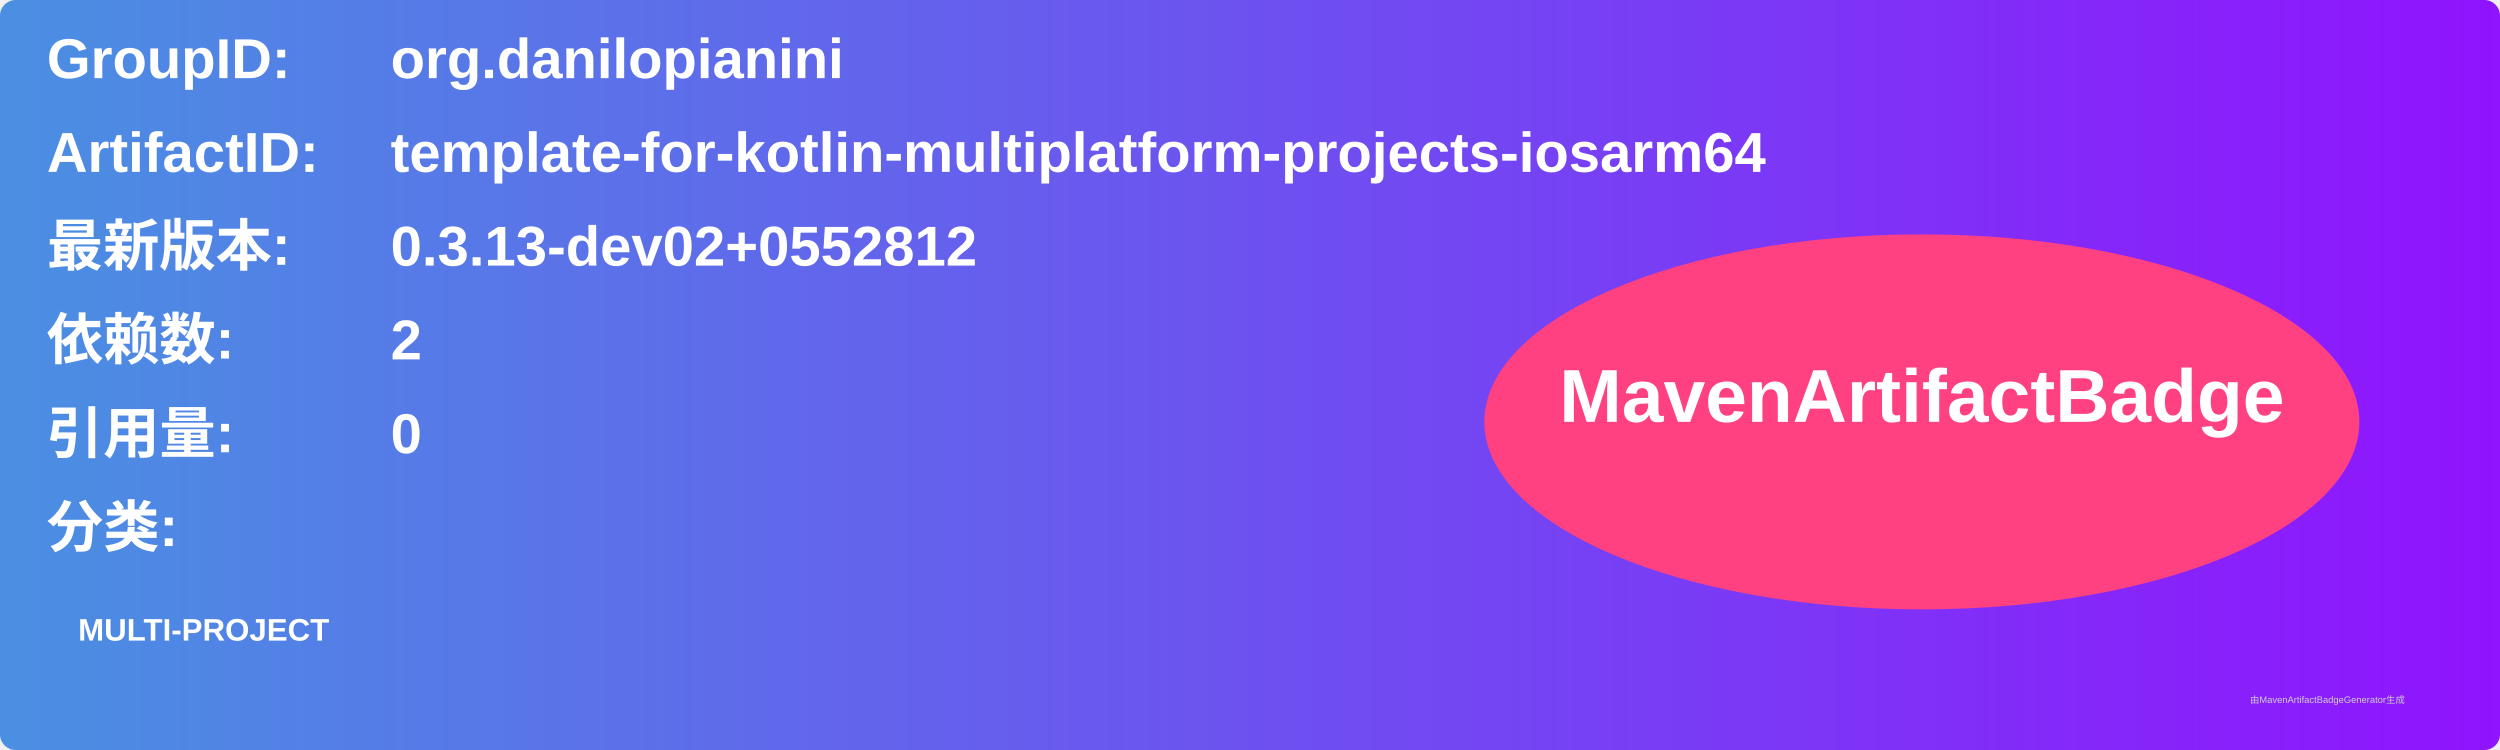
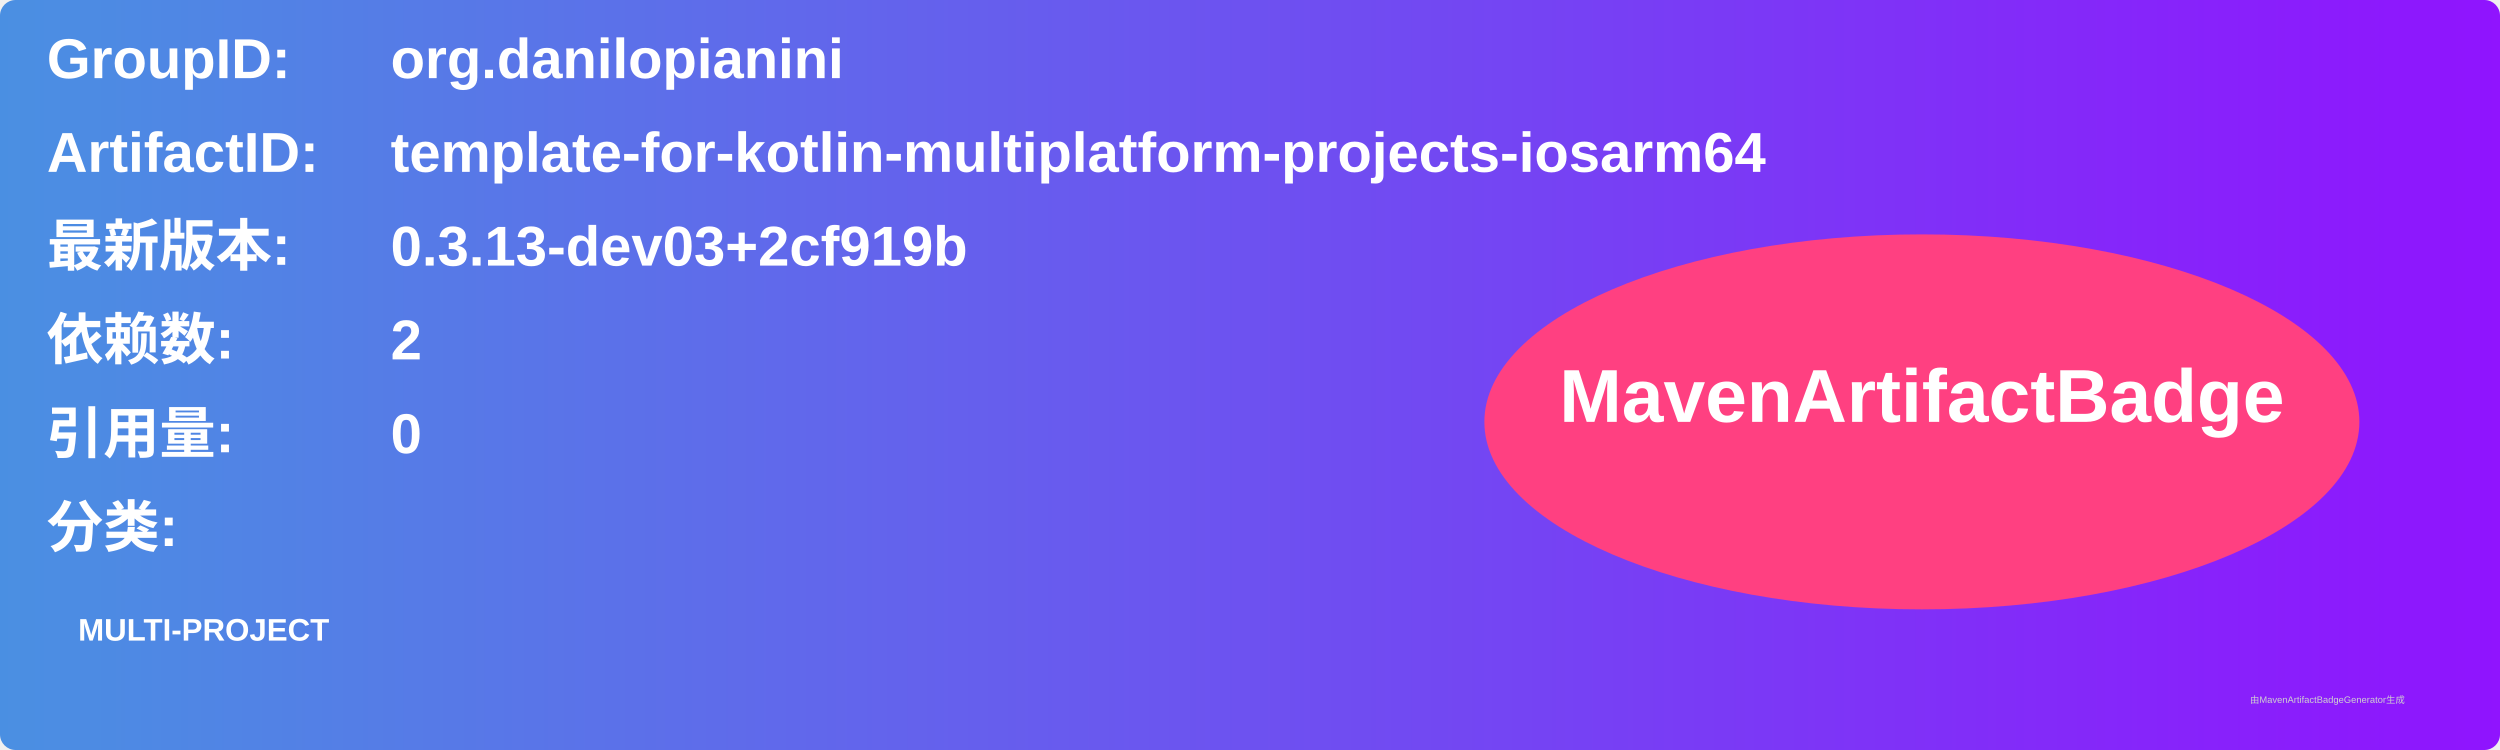
<svg xmlns="http://www.w3.org/2000/svg" width="800" height="240" viewBox="0 0 800 240">
  <linearGradient id="grad" x1="0%" y1="0%" x2="100%" y2="0%">
    <stop offset="0%" stop-color="#4a90e2" />
    <stop offset="100%" stop-color="#9013fe" />
  </linearGradient>
  <rect width="100%" height="100%" rx="5" ry="5" fill="url(#grad)" />
  <g transform="translate(15, 15)">
    <text x="0" y="10" font-family="Arial" font-size="18" fill="white" font-weight="bold" width="260">GroupID:</text>
    <text x="110" y="10" font-family="Arial" font-size="18" fill="white" font-weight="bold" width="460">org.danilopianini</text>
    <text x="0" y="40" font-family="Arial" font-size="18" fill="white" font-weight="bold" width="260">ArtifactID:</text>
    <text x="110" y="40" font-family="Arial" font-size="18" fill="white" font-weight="bold" width="460">template-for-kotlin-multiplatform-projects-iosarm64</text>
    <text x="0" y="70" font-family="Arial" font-size="18" fill="white" font-weight="bold">最新版本:</text>
    <text x="110" y="70" font-family="Arial" font-size="18" fill="white" font-weight="bold">
-       <tspan font-weight="bold">0.3.13-dev02+0552812</tspan>
+       <tspan font-weight="bold">0.3.13-dev03+2cf919b</tspan>
    </text>
    <text x="0" y="100" font-family="Arial" font-size="18" fill="white" font-weight="bold">依赖数: </text>
    <text x="110" y="100" font-family="Arial" font-size="18" fill="white">
      <tspan font-weight="bold">2</tspan>
    </text>
    <text x="0" y="130" font-family="Arial" font-size="18" fill="white" font-weight="bold">引用量: </text>
    <text x="110" y="130" font-family="Arial" font-size="18" fill="white">
      <tspan font-weight="bold">0</tspan>
    </text>
    <text x="0" y="160" font-family="Arial" font-size="18" fill="white" font-weight="bold">分类:</text>
    <text x="10" y="190" font-family="Arial" font-size="10" fill="white">
      <tspan font-weight="bold">MULTI-PROJECT</tspan>
    </text>
    <ellipse cx="600" cy="120" rx="140" ry="60" fill="#ff4081" />
    <text x="600" y="120" text-anchor="middle" font-family="Arial" font-size="24" fill="white" font-weight="bold">MavenArtifactBadge</text>
  </g>
  <text x="720" y="225" font-family="Arial" font-size="3" fill="#d0d0d0">由MavenArtifactBadgeGenerator生成</text>
</svg>
